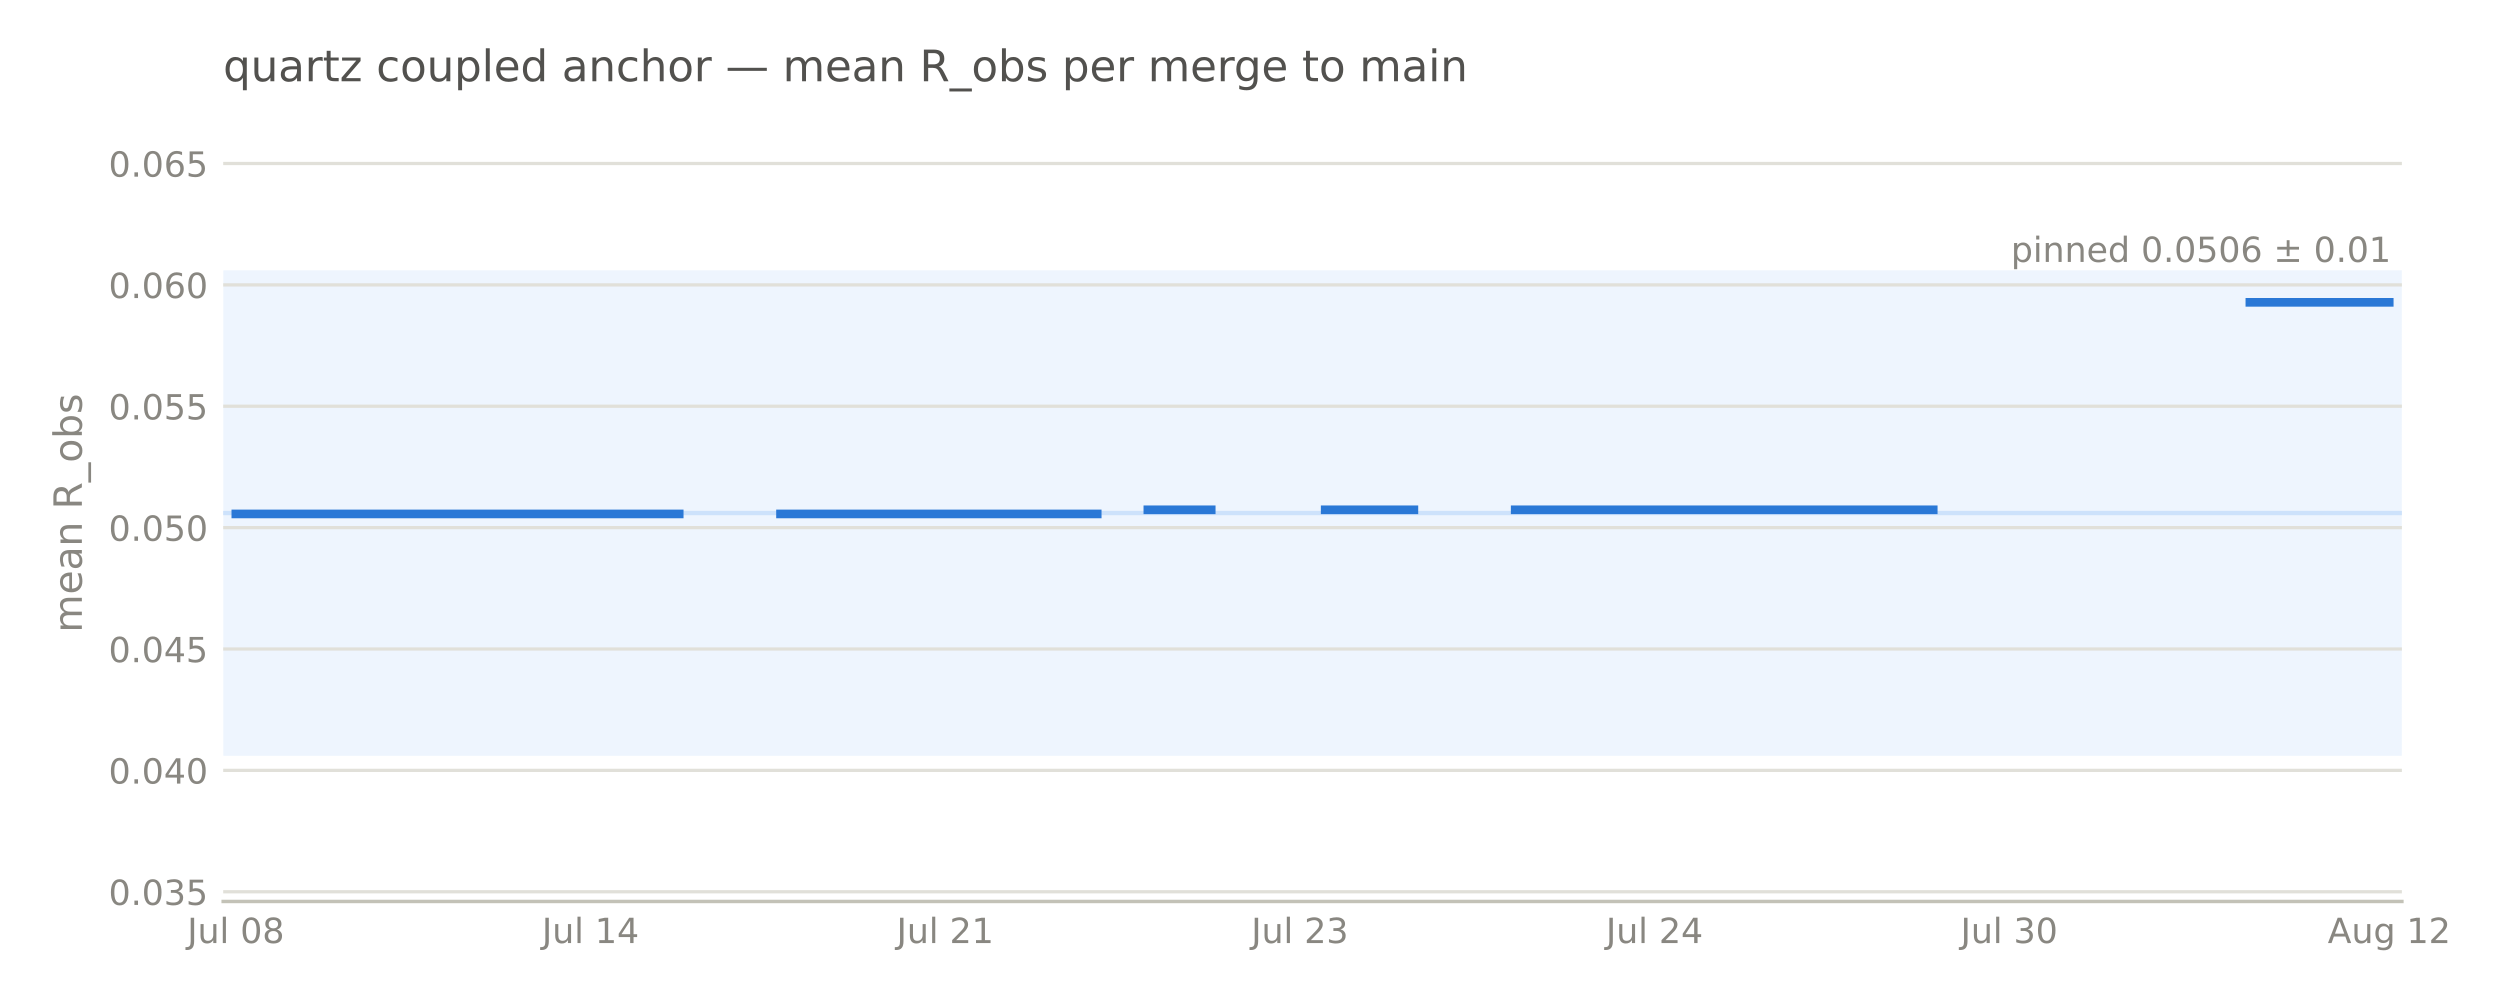
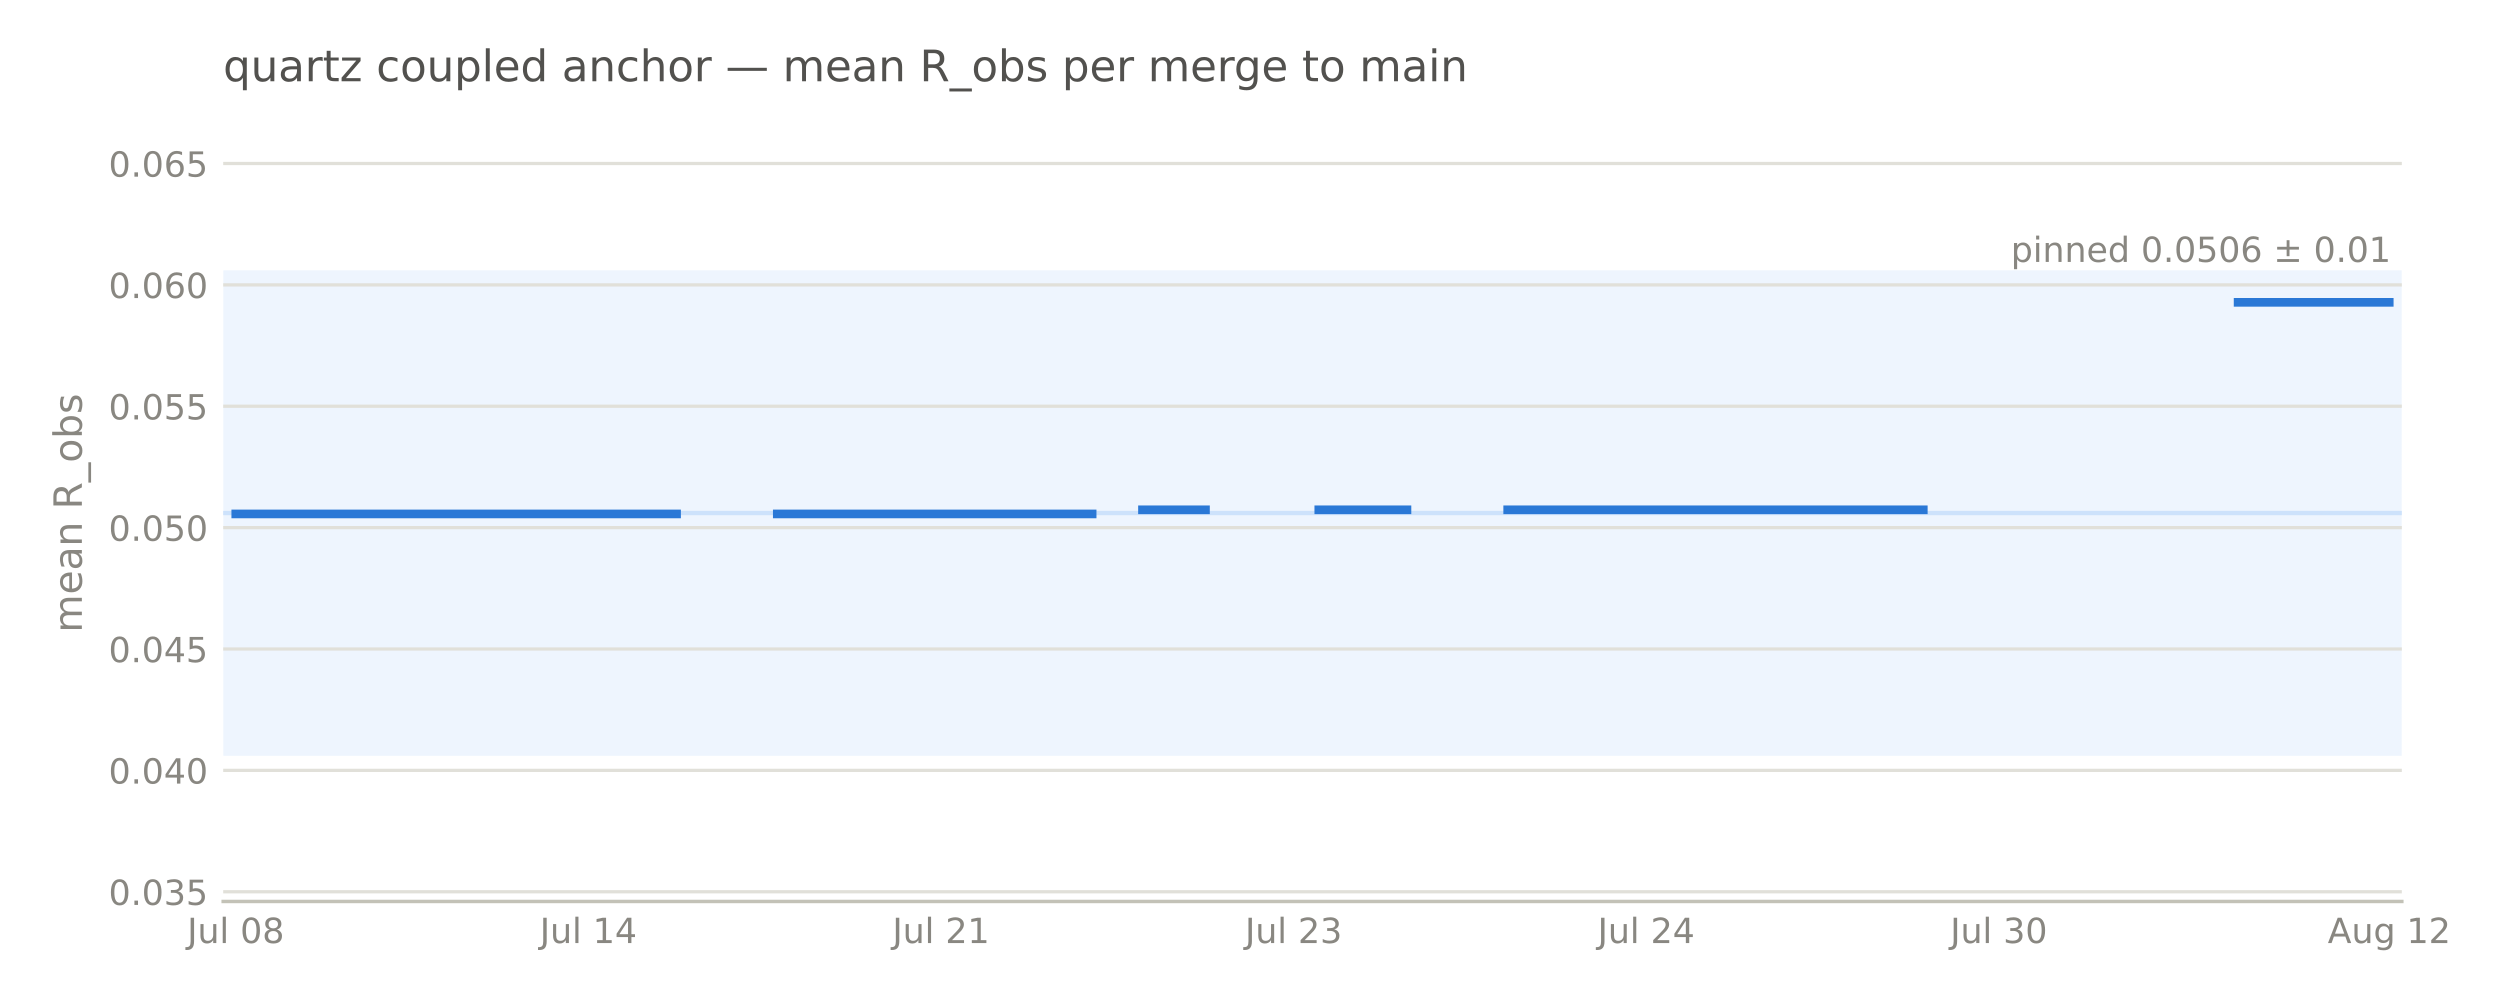
<svg xmlns="http://www.w3.org/2000/svg" width="576pt" height="230.4pt" viewBox="0 0 576 230.4" version="1.1">
  <defs>
    <style type="text/css">*{stroke-linejoin: round; stroke-linecap: butt}</style>
  </defs>
  <g id="figure_1">
    <g id="patch_1">
      <path d="M 0 230.4  L 576 230.4  L 576 0  L 0 0  L 0 230.4  z " style="fill: none; opacity: 0" />
    </g>
    <g id="axes_1">
      <g id="patch_2">
-         <path d="M 51.422 207.698  L 553.395 207.698  L 553.395 28.72  L 51.422 28.72  L 51.422 207.698  z " style="fill: none" />
+         <path d="M 51.422 207.698  L 553.38 207.698  L 553.38 28.72  L 51.422 28.72  L 51.422 207.698  z " style="fill: none" />
      </g>
      <g id="patch_3">
-         <path d="M 51.422 174.14  L 553.395 174.14  L 553.395 62.278  L 51.422 62.278  z " clip-path="url(#p7a8a13da36)" style="fill: #cde2fb; opacity: 0.35" />
+         <path d="M 51.422 174.14  L 553.38 174.14  L 553.38 62.278  L 51.422 62.278  z " clip-path="url(#p9b2742c85f)" style="fill: #cde2fb; opacity: 0.35" />
      </g>
      <g id="matplotlib.axis_1">
        <g id="xtick_1">
          <g id="line2d_1" />
          <g id="text_1">
-             <text style="font-size: 8px; font-family: 'DejaVu Sans', 'Bitstream Vera Sans', 'Computer Modern Sans Serif', 'Lucida Grande', 'Verdana', 'Geneva', 'Lucid', 'Arial', 'Helvetica', 'Avant Garde', sans-serif; text-anchor: middle; fill: #898781" x="54.341" y="217.277" transform="rotate(-0 54.34056 217.2769)">Jul 08</text>
+             <text style="font-size: 8px; font-family: 'DejaVu Sans', 'Bitstream Vera Sans', 'Computer Modern Sans Serif', 'Lucida Grande', 'Verdana', 'Geneva', 'Lucid', 'Arial', 'Helvetica', 'Avant Garde', sans-serif; text-anchor: middle; fill: #898781" x="54.324" y="217.277" transform="rotate(-0 54.3236 217.2769)">Jul 08</text>
          </g>
        </g>
        <g id="xtick_2">
          <g id="line2d_2" />
          <g id="text_2">
-             <text style="font-size: 8px; font-family: 'DejaVu Sans', 'Bitstream Vera Sans', 'Computer Modern Sans Serif', 'Lucida Grande', 'Verdana', 'Geneva', 'Lucid', 'Arial', 'Helvetica', 'Avant Garde', sans-serif; text-anchor: middle; fill: #898781" x="136.057" y="217.277" transform="rotate(-0 136.0571 217.2769)">Jul 14</text>
+             <text style="font-size: 8px; font-family: 'DejaVu Sans', 'Bitstream Vera Sans', 'Computer Modern Sans Serif', 'Lucida Grande', 'Verdana', 'Geneva', 'Lucid', 'Arial', 'Helvetica', 'Avant Garde', sans-serif; text-anchor: middle; fill: #898781" x="135.565" y="217.277" transform="rotate(-0 135.5654 217.2769)">Jul 14</text>
          </g>
        </g>
        <g id="xtick_3">
          <g id="line2d_3" />
          <g id="text_3">
-             <text style="font-size: 8px; font-family: 'DejaVu Sans', 'Bitstream Vera Sans', 'Computer Modern Sans Serif', 'Lucida Grande', 'Verdana', 'Geneva', 'Lucid', 'Arial', 'Helvetica', 'Avant Garde', sans-serif; text-anchor: middle; fill: #898781" x="217.774" y="217.277" transform="rotate(-0 217.7737 217.2769)">Jul 21</text>
+             <text style="font-size: 8px; font-family: 'DejaVu Sans', 'Bitstream Vera Sans', 'Computer Modern Sans Serif', 'Lucida Grande', 'Verdana', 'Geneva', 'Lucid', 'Arial', 'Helvetica', 'Avant Garde', sans-serif; text-anchor: middle; fill: #898781" x="216.807" y="217.277" transform="rotate(-0 216.8072 217.2769)">Jul 21</text>
          </g>
        </g>
        <g id="xtick_4">
          <g id="line2d_4" />
          <g id="text_4">
-             <text style="font-size: 8px; font-family: 'DejaVu Sans', 'Bitstream Vera Sans', 'Computer Modern Sans Serif', 'Lucida Grande', 'Verdana', 'Geneva', 'Lucid', 'Arial', 'Helvetica', 'Avant Garde', sans-serif; text-anchor: middle; fill: #898781" x="299.49" y="217.277" transform="rotate(-0 299.4903 217.2769)">Jul 23</text>
+             <text style="font-size: 8px; font-family: 'DejaVu Sans', 'Bitstream Vera Sans', 'Computer Modern Sans Serif', 'Lucida Grande', 'Verdana', 'Geneva', 'Lucid', 'Arial', 'Helvetica', 'Avant Garde', sans-serif; text-anchor: middle; fill: #898781" x="298.049" y="217.277" transform="rotate(-0 298.049 217.2769)">Jul 23</text>
          </g>
        </g>
        <g id="xtick_5">
          <g id="line2d_5" />
          <g id="text_5">
-             <text style="font-size: 8px; font-family: 'DejaVu Sans', 'Bitstream Vera Sans', 'Computer Modern Sans Serif', 'Lucida Grande', 'Verdana', 'Geneva', 'Lucid', 'Arial', 'Helvetica', 'Avant Garde', sans-serif; text-anchor: middle; fill: #898781" x="381.207" y="217.277" transform="rotate(-0 381.2069 217.2769)">Jul 24</text>
+             <text style="font-size: 8px; font-family: 'DejaVu Sans', 'Bitstream Vera Sans', 'Computer Modern Sans Serif', 'Lucida Grande', 'Verdana', 'Geneva', 'Lucid', 'Arial', 'Helvetica', 'Avant Garde', sans-serif; text-anchor: middle; fill: #898781" x="379.291" y="217.277" transform="rotate(-0 379.2908 217.2769)">Jul 24</text>
          </g>
        </g>
        <g id="xtick_6">
          <g id="line2d_6" />
          <g id="text_6">
-             <text style="font-size: 8px; font-family: 'DejaVu Sans', 'Bitstream Vera Sans', 'Computer Modern Sans Serif', 'Lucida Grande', 'Verdana', 'Geneva', 'Lucid', 'Arial', 'Helvetica', 'Avant Garde', sans-serif; text-anchor: middle; fill: #898781" x="462.923" y="217.277" transform="rotate(-0 462.9234 217.2769)">Jul 30</text>
+             <text style="font-size: 8px; font-family: 'DejaVu Sans', 'Bitstream Vera Sans', 'Computer Modern Sans Serif', 'Lucida Grande', 'Verdana', 'Geneva', 'Lucid', 'Arial', 'Helvetica', 'Avant Garde', sans-serif; text-anchor: middle; fill: #898781" x="460.533" y="217.277" transform="rotate(-0 460.5326 217.2769)">Jul 30</text>
          </g>
        </g>
        <g id="xtick_7">
          <g id="line2d_7" />
          <g id="text_7">
-             <text style="font-size: 8px; font-family: 'DejaVu Sans', 'Bitstream Vera Sans', 'Computer Modern Sans Serif', 'Lucida Grande', 'Verdana', 'Geneva', 'Lucid', 'Arial', 'Helvetica', 'Avant Garde', sans-serif; text-anchor: middle; fill: #898781" x="550.477" y="217.276" transform="rotate(-0 550.4769 217.2763)">Aug 12</text>
+             <text style="font-size: 8px; font-family: 'DejaVu Sans', 'Bitstream Vera Sans', 'Computer Modern Sans Serif', 'Lucida Grande', 'Verdana', 'Geneva', 'Lucid', 'Arial', 'Helvetica', 'Avant Garde', sans-serif; text-anchor: middle; fill: #898781" x="550.479" y="217.276" transform="rotate(-0 550.4789 217.2763)">Aug 12</text>
          </g>
        </g>
      </g>
      <g id="matplotlib.axis_2">
        <g id="ytick_1">
          <g id="line2d_8">
-             <path d="M 51.422 205.461  L 553.395 205.461  " clip-path="url(#p7a8a13da36)" style="fill: none; stroke: #e1e0d9; stroke-width: 0.75; stroke-linecap: square" />
+             <path d="M 51.422 205.461  L 553.38 205.461  " clip-path="url(#p9b2742c85f)" style="fill: none; stroke: #e1e0d9; stroke-width: 0.75; stroke-linecap: square" />
          </g>
          <g id="line2d_9" />
          <g id="text_8">
            <text style="font-size: 8px; font-family: 'DejaVu Sans', 'Bitstream Vera Sans', 'Computer Modern Sans Serif', 'Lucida Grande', 'Verdana', 'Geneva', 'Lucid', 'Arial', 'Helvetica', 'Avant Garde', sans-serif; text-anchor: end; fill: #898781" x="47.922" y="208.5" transform="rotate(-0 47.92211 208.5)">0.035</text>
          </g>
        </g>
        <g id="ytick_2">
          <g id="line2d_10">
-             <path d="M 51.422 177.496  L 553.395 177.496  " clip-path="url(#p7a8a13da36)" style="fill: none; stroke: #e1e0d9; stroke-width: 0.75; stroke-linecap: square" />
+             <path d="M 51.422 177.496  L 553.38 177.496  " clip-path="url(#p9b2742c85f)" style="fill: none; stroke: #e1e0d9; stroke-width: 0.75; stroke-linecap: square" />
          </g>
          <g id="line2d_11" />
          <g id="text_9">
            <text style="font-size: 8px; font-family: 'DejaVu Sans', 'Bitstream Vera Sans', 'Computer Modern Sans Serif', 'Lucida Grande', 'Verdana', 'Geneva', 'Lucid', 'Arial', 'Helvetica', 'Avant Garde', sans-serif; text-anchor: end; fill: #898781" x="47.922" y="180.535" transform="rotate(-0 47.92211 180.5346)">0.040</text>
          </g>
        </g>
        <g id="ytick_3">
          <g id="line2d_12">
-             <path d="M 51.422 149.53  L 553.395 149.53  " clip-path="url(#p7a8a13da36)" style="fill: none; stroke: #e1e0d9; stroke-width: 0.75; stroke-linecap: square" />
+             <path d="M 51.422 149.53  L 553.38 149.53  " clip-path="url(#p9b2742c85f)" style="fill: none; stroke: #e1e0d9; stroke-width: 0.75; stroke-linecap: square" />
          </g>
          <g id="line2d_13" />
          <g id="text_10">
            <text style="font-size: 8px; font-family: 'DejaVu Sans', 'Bitstream Vera Sans', 'Computer Modern Sans Serif', 'Lucida Grande', 'Verdana', 'Geneva', 'Lucid', 'Arial', 'Helvetica', 'Avant Garde', sans-serif; text-anchor: end; fill: #898781" x="47.922" y="152.569" transform="rotate(-0 47.92211 152.5693)">0.045</text>
          </g>
        </g>
        <g id="ytick_4">
          <g id="line2d_14">
-             <path d="M 51.422 121.565  L 553.395 121.565  " clip-path="url(#p7a8a13da36)" style="fill: none; stroke: #e1e0d9; stroke-width: 0.75; stroke-linecap: square" />
+             <path d="M 51.422 121.565  L 553.38 121.565  " clip-path="url(#p9b2742c85f)" style="fill: none; stroke: #e1e0d9; stroke-width: 0.75; stroke-linecap: square" />
          </g>
          <g id="line2d_15" />
          <g id="text_11">
            <text style="font-size: 8px; font-family: 'DejaVu Sans', 'Bitstream Vera Sans', 'Computer Modern Sans Serif', 'Lucida Grande', 'Verdana', 'Geneva', 'Lucid', 'Arial', 'Helvetica', 'Avant Garde', sans-serif; text-anchor: end; fill: #898781" x="47.922" y="124.604" transform="rotate(-0 47.92211 124.604)">0.050</text>
          </g>
        </g>
        <g id="ytick_5">
          <g id="line2d_16">
-             <path d="M 51.422 93.6  L 553.395 93.6  " clip-path="url(#p7a8a13da36)" style="fill: none; stroke: #e1e0d9; stroke-width: 0.75; stroke-linecap: square" />
+             <path d="M 51.422 93.6  L 553.38 93.6  " clip-path="url(#p9b2742c85f)" style="fill: none; stroke: #e1e0d9; stroke-width: 0.75; stroke-linecap: square" />
          </g>
          <g id="line2d_17" />
          <g id="text_12">
            <text style="font-size: 8px; font-family: 'DejaVu Sans', 'Bitstream Vera Sans', 'Computer Modern Sans Serif', 'Lucida Grande', 'Verdana', 'Geneva', 'Lucid', 'Arial', 'Helvetica', 'Avant Garde', sans-serif; text-anchor: end; fill: #898781" x="47.922" y="96.639" transform="rotate(-0 47.92211 96.63863)">0.055</text>
          </g>
        </g>
        <g id="ytick_6">
          <g id="line2d_18">
-             <path d="M 51.422 65.634  L 553.395 65.634  " clip-path="url(#p7a8a13da36)" style="fill: none; stroke: #e1e0d9; stroke-width: 0.75; stroke-linecap: square" />
+             <path d="M 51.422 65.634  L 553.38 65.634  " clip-path="url(#p9b2742c85f)" style="fill: none; stroke: #e1e0d9; stroke-width: 0.75; stroke-linecap: square" />
          </g>
          <g id="line2d_19" />
          <g id="text_13">
            <text style="font-size: 8px; font-family: 'DejaVu Sans', 'Bitstream Vera Sans', 'Computer Modern Sans Serif', 'Lucida Grande', 'Verdana', 'Geneva', 'Lucid', 'Arial', 'Helvetica', 'Avant Garde', sans-serif; text-anchor: end; fill: #898781" x="47.922" y="68.673" transform="rotate(-0 47.92211 68.6733)">0.060</text>
          </g>
        </g>
        <g id="ytick_7">
          <g id="line2d_20">
-             <path d="M 51.422 37.669  L 553.395 37.669  " clip-path="url(#p7a8a13da36)" style="fill: none; stroke: #e1e0d9; stroke-width: 0.75; stroke-linecap: square" />
+             <path d="M 51.422 37.669  L 553.38 37.669  " clip-path="url(#p9b2742c85f)" style="fill: none; stroke: #e1e0d9; stroke-width: 0.75; stroke-linecap: square" />
          </g>
          <g id="line2d_21" />
          <g id="text_14">
            <text style="font-size: 8px; font-family: 'DejaVu Sans', 'Bitstream Vera Sans', 'Computer Modern Sans Serif', 'Lucida Grande', 'Verdana', 'Geneva', 'Lucid', 'Arial', 'Helvetica', 'Avant Garde', sans-serif; text-anchor: end; fill: #898781" x="47.922" y="40.708" transform="rotate(-0 47.92211 40.70797)">0.065</text>
          </g>
        </g>
        <g id="text_15">
          <text style="font-size: 9px; font-family: 'DejaVu Sans', 'Bitstream Vera Sans', 'Computer Modern Sans Serif', 'Lucida Grande', 'Verdana', 'Geneva', 'Lucid', 'Arial', 'Helvetica', 'Avant Garde', sans-serif; text-anchor: middle; fill: #898781" x="18.858" y="118.209" transform="rotate(-90 18.8575 118.2091)">mean R_obs</text>
        </g>
      </g>
      <g id="line2d_22">
-         <path d="M 51.422 118.209  L 553.395 118.209  " clip-path="url(#p7a8a13da36)" style="fill: none; stroke: #cde2fb; stroke-linecap: square" />
+         <path d="M 51.422 118.209  L 553.38 118.209  " clip-path="url(#p9b2742c85f)" style="fill: none; stroke: #cde2fb; stroke-linecap: square" />
      </g>
      <g id="patch_4">
-         <path d="M 51.422 207.698  L 553.395 207.698  " style="fill: none; stroke: #c3c2b7; stroke-width: 0.8; stroke-linejoin: miter; stroke-linecap: square" />
+         <path d="M 51.422 207.698  L 553.38 207.698  " style="fill: none; stroke: #c3c2b7; stroke-width: 0.8; stroke-linejoin: miter; stroke-linecap: square" />
      </g>
      <g id="line2d_23">
-         <path d="M 54.341 118.409  L 156.486 118.409  M 179.834 118.409  L 252.795 118.409  M 264.469 117.455  L 279.061 117.455  M 305.327 117.455  L 325.756 117.455  M 349.104 117.455  L 445.413 117.455  M 518.374 69.652  L 550.477 69.652  L 550.477 69.652  " clip-path="url(#p7a8a13da36)" style="fill: none; stroke: #2a78d6; stroke-width: 2; stroke-linecap: square" />
+         <path d="M 54.324 118.409  L 155.876 118.409  M 179.088 118.409  L 251.625 118.409  M 263.231 117.455  L 277.739 117.455  M 303.852 117.455  L 324.162 117.455  M 347.374 117.455  L 443.124 117.455  M 515.661 69.652  L 550.479 69.652  L 550.479 69.652  " clip-path="url(#p9b2742c85f)" style="fill: none; stroke: #2a78d6; stroke-width: 2; stroke-linecap: square" />
      </g>
      <g id="text_16">
-         <text style="font-size: 8px; font-family: 'DejaVu Sans', 'Bitstream Vera Sans', 'Computer Modern Sans Serif', 'Lucida Grande', 'Verdana', 'Geneva', 'Lucid', 'Arial', 'Helvetica', 'Avant Garde', sans-serif; text-anchor: end; fill: #898781" x="550.885" y="60.357" transform="rotate(-0 550.8855 60.35652)">pinned 0.0506 ± 0.01</text>
+         <text style="font-size: 8px; font-family: 'DejaVu Sans', 'Bitstream Vera Sans', 'Computer Modern Sans Serif', 'Lucida Grande', 'Verdana', 'Geneva', 'Lucid', 'Arial', 'Helvetica', 'Avant Garde', sans-serif; text-anchor: end; fill: #898781" x="550.871" y="60.357" transform="rotate(-0 550.8706 60.35652)">pinned 0.0506 ± 0.01</text>
      </g>
      <g id="text_17">
        <text style="font-size: 10px; font-family: 'DejaVu Sans', 'Bitstream Vera Sans', 'Computer Modern Sans Serif', 'Lucida Grande', 'Verdana', 'Geneva', 'Lucid', 'Arial', 'Helvetica', 'Avant Garde', sans-serif; text-anchor: start; fill: #52514e" x="51.422" y="18.72" transform="rotate(-0 51.42211 18.72)">quartz coupled anchor — mean R_obs per merge to main</text>
      </g>
    </g>
  </g>
  <defs>
-     <clipPath id="p7a8a13da36">
-       <rect x="51.422" y="28.72" width="501.973" height="178.978" />
+     <clipPath id="p9b2742c85f">
+       <rect x="51.422" y="28.72" width="501.958" height="178.978" />
    </clipPath>
  </defs>
</svg>
